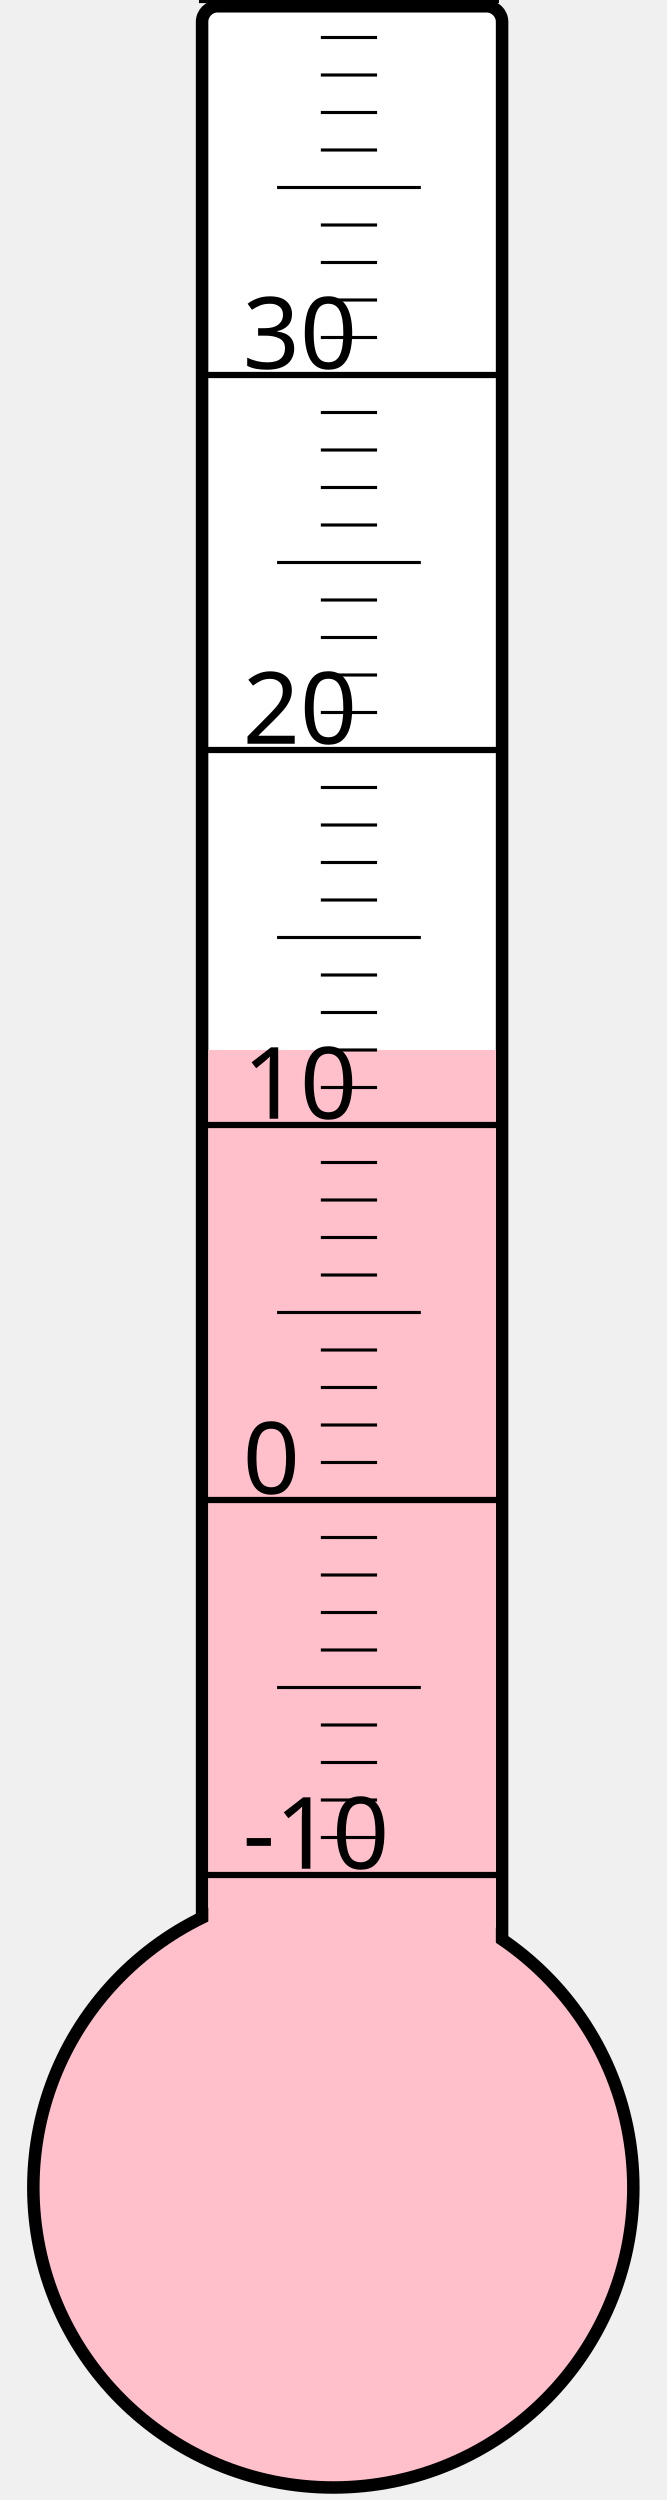
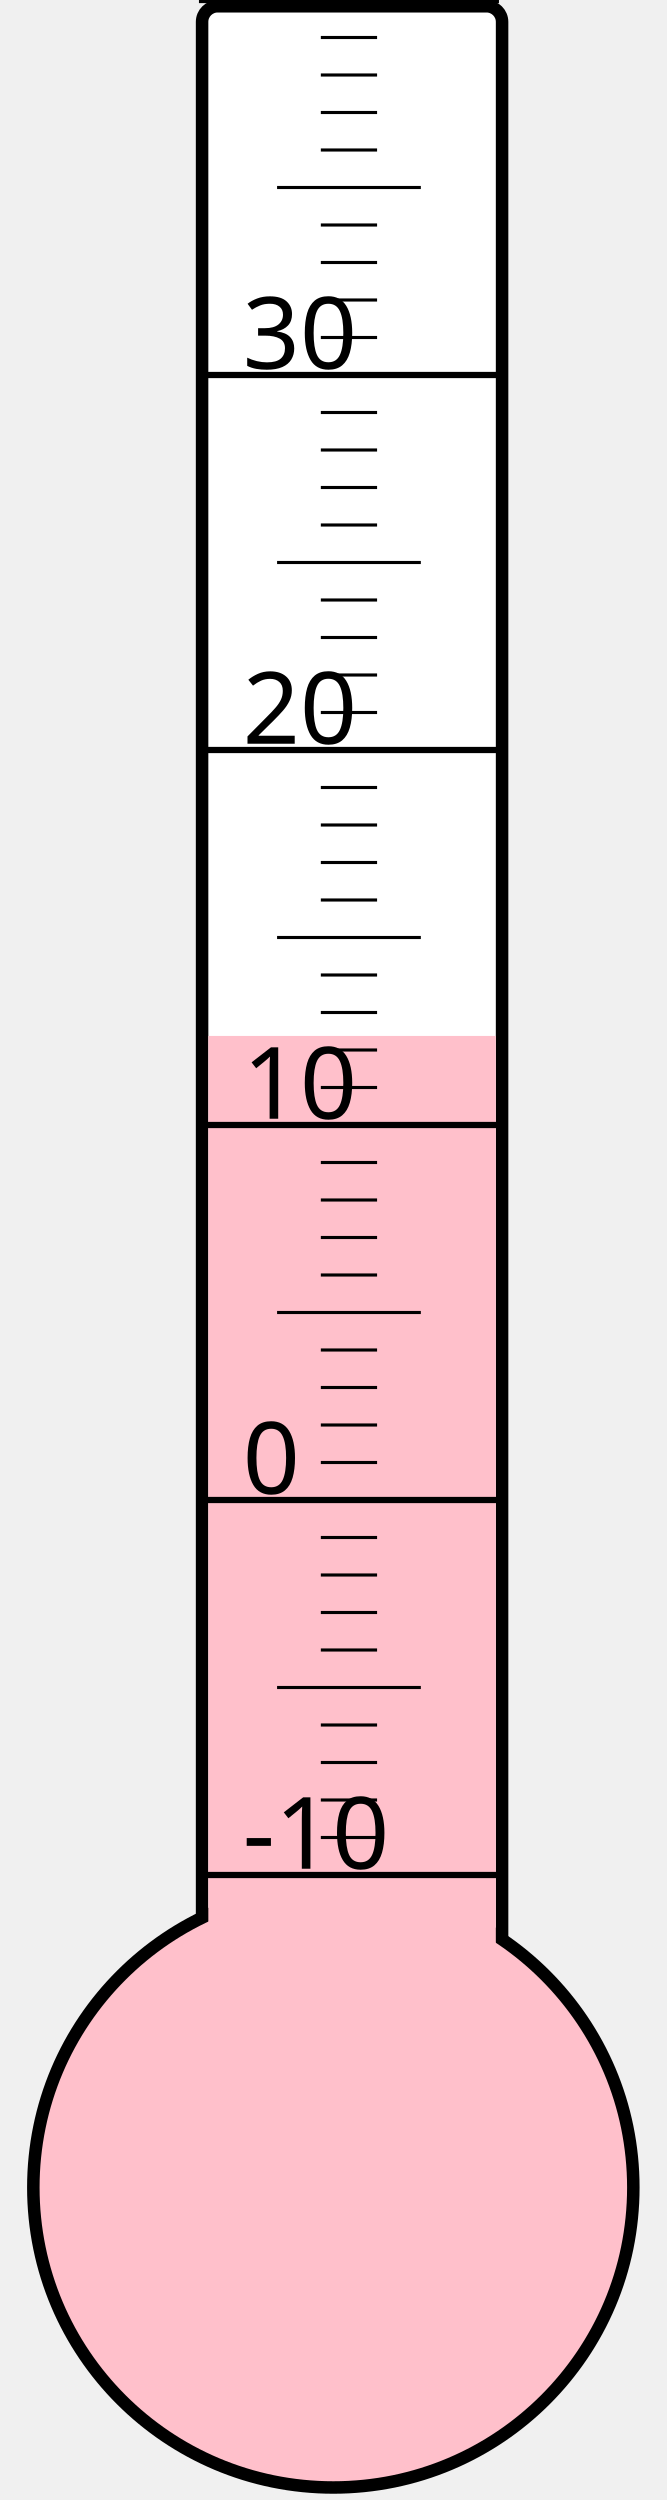
<svg xmlns="http://www.w3.org/2000/svg" width="40px" height="150px" viewBox="0 0 200 800">
  <rect width="200" height="800" x="0" y="0" style="fill: #ffffeb; fill-opacity: 0;" />
  <rect width="96" height="680" x="58" y="2" rx="5" ry="5" style="fill: white; fill-opacity: 1; stroke: black; stroke-width: 4;" />
  <circle cx="100" cy="700" r="96" style="fill: pink; stroke: black; stroke-width: 4;" />
-   <rect width="92" height="364.0" x="60" y="336.0" style="fill: pink; fill-opacity: 1; stroke-width: 0;" />
+   <rect width="92" height="368.5" x="60" y="331.5" style="fill: pink; fill-opacity: 1; stroke-width: 0;" />
  <text x="71" y="598" style="font-family: sans-serif; font-size: 24pt;">-10</text>
  <text x="71" y="478" style="font-family: sans-serif; font-size: 24pt;">0</text>
  <text x="71" y="358" style="font-family: sans-serif; font-size: 24pt;">10</text>
  <text x="71" y="238" style="font-family: sans-serif; font-size: 24pt;">20</text>
  <text x="71" y="118" style="font-family: sans-serif; font-size: 24pt;">30</text>
  <g style="stroke: black;">
    <line x1="57" y1="600" x2="153" y2="600" style="stroke-width: 2;" />
    <line x1="96" y1="588" x2="114" y2="588" style="stroke-width: 1;" />
    <line x1="96" y1="576" x2="114" y2="576" style="stroke-width: 1;" />
    <line x1="96" y1="564" x2="114" y2="564" style="stroke-width: 1;" />
    <line x1="96" y1="552" x2="114" y2="552" style="stroke-width: 1;" />
    <line x1="82" y1="540" x2="128" y2="540" style="stroke-width: 1;" />
    <line x1="96" y1="528" x2="114" y2="528" style="stroke-width: 1;" />
    <line x1="96" y1="516" x2="114" y2="516" style="stroke-width: 1;" />
    <line x1="96" y1="504" x2="114" y2="504" style="stroke-width: 1;" />
    <line x1="96" y1="492" x2="114" y2="492" style="stroke-width: 1;" />
    <line x1="57" y1="480" x2="153" y2="480" style="stroke-width: 2;" />
    <line x1="96" y1="468" x2="114" y2="468" style="stroke-width: 1;" />
    <line x1="96" y1="456" x2="114" y2="456" style="stroke-width: 1;" />
    <line x1="96" y1="444" x2="114" y2="444" style="stroke-width: 1;" />
    <line x1="96" y1="432" x2="114" y2="432" style="stroke-width: 1;" />
    <line x1="82" y1="420" x2="128" y2="420" style="stroke-width: 1;" />
    <line x1="96" y1="408" x2="114" y2="408" style="stroke-width: 1;" />
    <line x1="96" y1="396" x2="114" y2="396" style="stroke-width: 1;" />
    <line x1="96" y1="384" x2="114" y2="384" style="stroke-width: 1;" />
    <line x1="96" y1="372" x2="114" y2="372" style="stroke-width: 1;" />
    <line x1="57" y1="360" x2="153" y2="360" style="stroke-width: 2;" />
    <line x1="96" y1="348" x2="114" y2="348" style="stroke-width: 1;" />
    <line x1="96" y1="336" x2="114" y2="336" style="stroke-width: 1;" />
    <line x1="96" y1="324" x2="114" y2="324" style="stroke-width: 1;" />
    <line x1="96" y1="312" x2="114" y2="312" style="stroke-width: 1;" />
    <line x1="82" y1="300" x2="128" y2="300" style="stroke-width: 1;" />
    <line x1="96" y1="288" x2="114" y2="288" style="stroke-width: 1;" />
    <line x1="96" y1="276" x2="114" y2="276" style="stroke-width: 1;" />
    <line x1="96" y1="264" x2="114" y2="264" style="stroke-width: 1;" />
    <line x1="96" y1="252" x2="114" y2="252" style="stroke-width: 1;" />
    <line x1="57" y1="240" x2="153" y2="240" style="stroke-width: 2;" />
    <line x1="96" y1="228" x2="114" y2="228" style="stroke-width: 1;" />
    <line x1="96" y1="216" x2="114" y2="216" style="stroke-width: 1;" />
    <line x1="96" y1="204" x2="114" y2="204" style="stroke-width: 1;" />
    <line x1="96" y1="192" x2="114" y2="192" style="stroke-width: 1;" />
    <line x1="82" y1="180" x2="128" y2="180" style="stroke-width: 1;" />
    <line x1="96" y1="168" x2="114" y2="168" style="stroke-width: 1;" />
    <line x1="96" y1="156" x2="114" y2="156" style="stroke-width: 1;" />
    <line x1="96" y1="144" x2="114" y2="144" style="stroke-width: 1;" />
    <line x1="96" y1="132" x2="114" y2="132" style="stroke-width: 1;" />
    <line x1="57" y1="120" x2="153" y2="120" style="stroke-width: 2;" />
    <line x1="96" y1="108" x2="114" y2="108" style="stroke-width: 1;" />
    <line x1="96" y1="96" x2="114" y2="96" style="stroke-width: 1;" />
    <line x1="96" y1="84" x2="114" y2="84" style="stroke-width: 1;" />
    <line x1="96" y1="72" x2="114" y2="72" style="stroke-width: 1;" />
    <line x1="82" y1="60" x2="128" y2="60" style="stroke-width: 1;" />
    <line x1="96" y1="48" x2="114" y2="48" style="stroke-width: 1;" />
    <line x1="96" y1="36" x2="114" y2="36" style="stroke-width: 1;" />
    <line x1="96" y1="24" x2="114" y2="24" style="stroke-width: 1;" />
    <line x1="96" y1="12" x2="114" y2="12" style="stroke-width: 1;" />
    <line x1="57" y1="0" x2="153" y2="0" style="stroke-width: 2;" />
  </g>
</svg>
